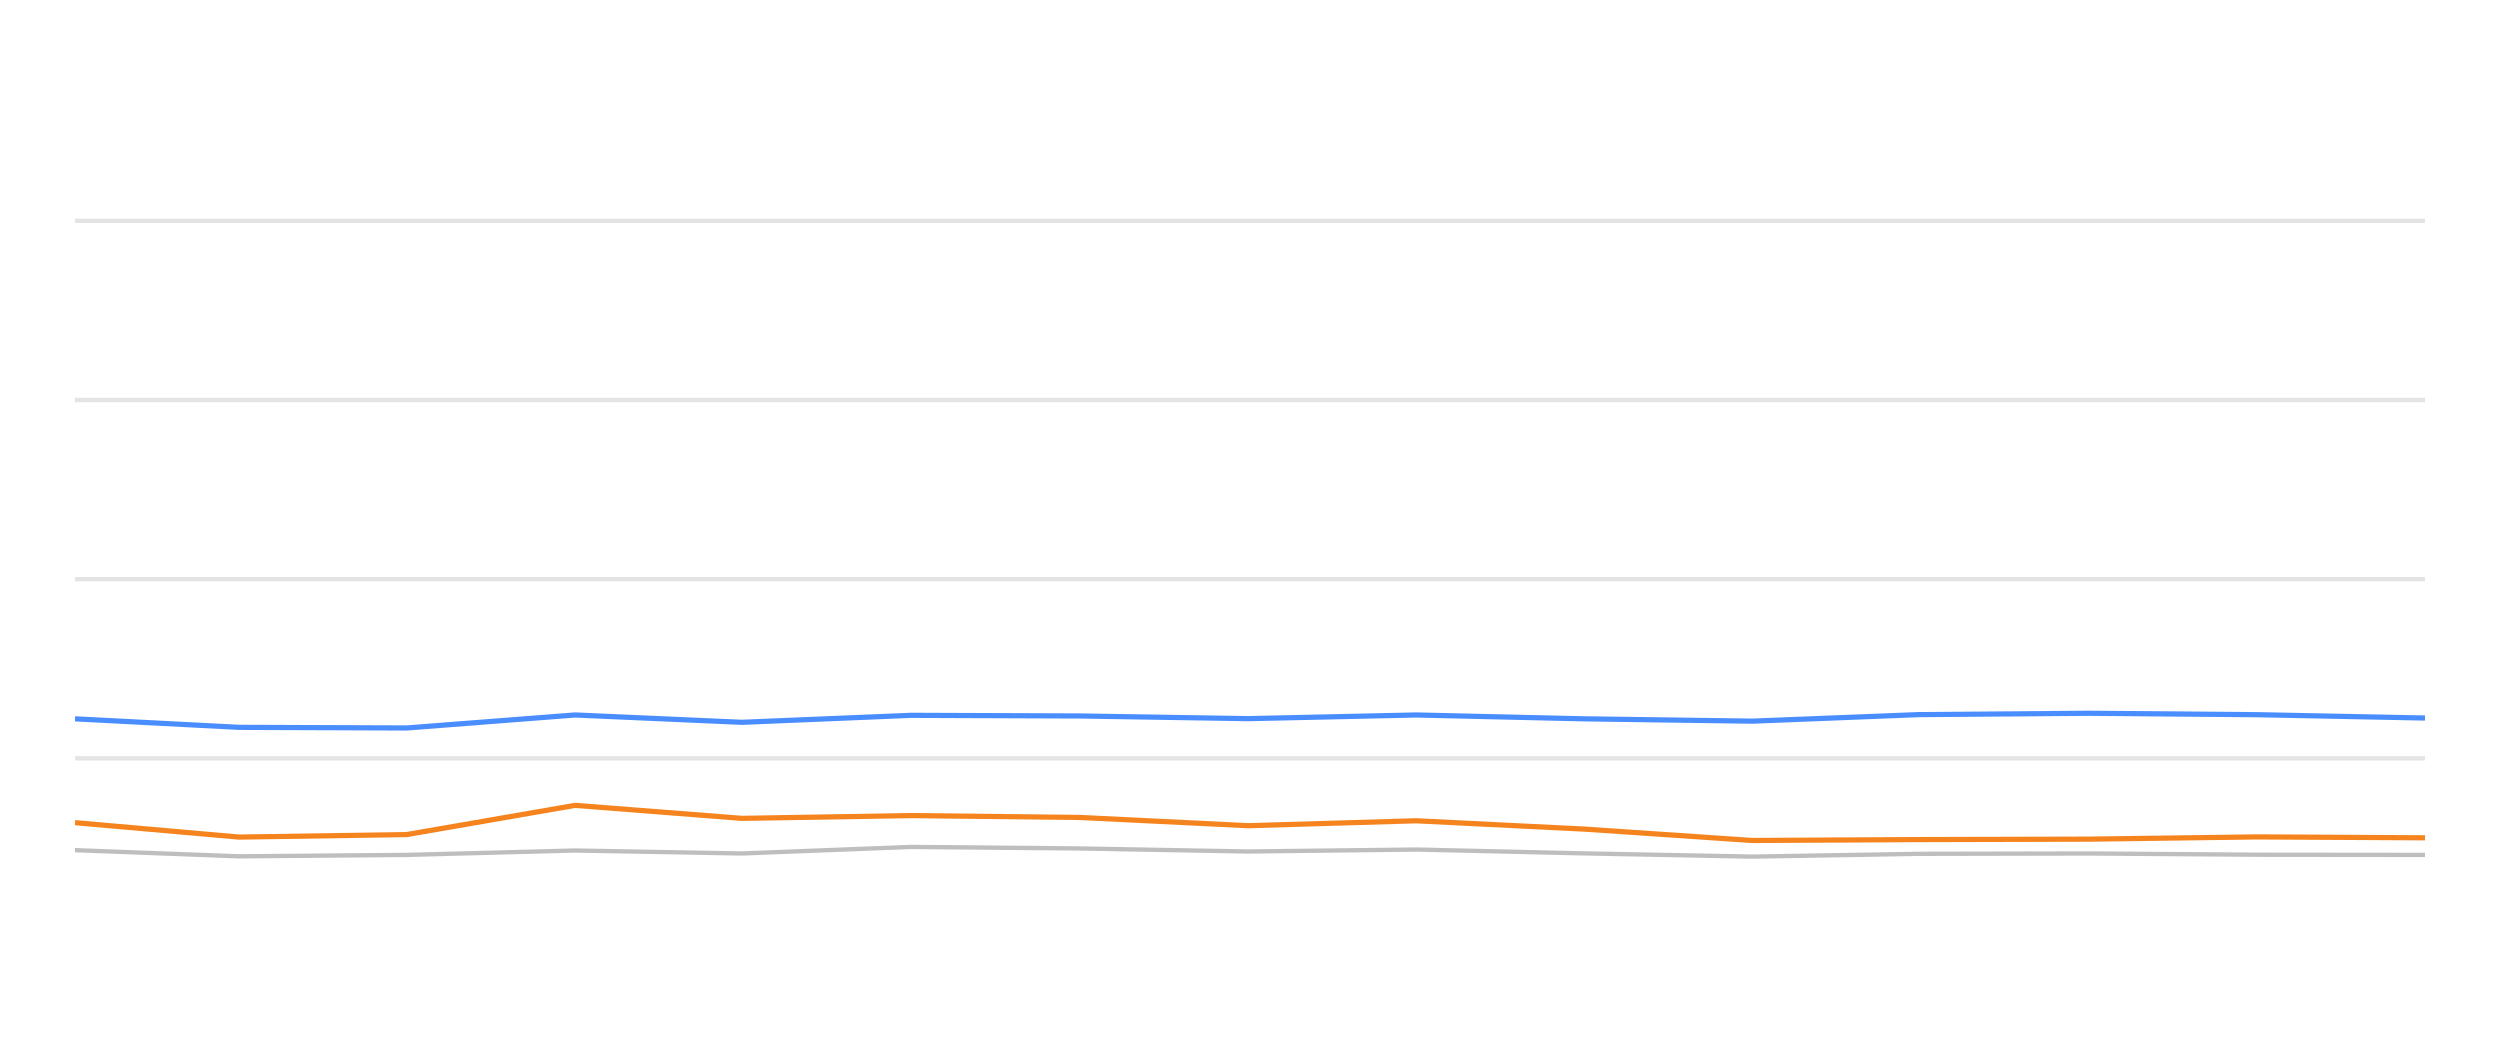
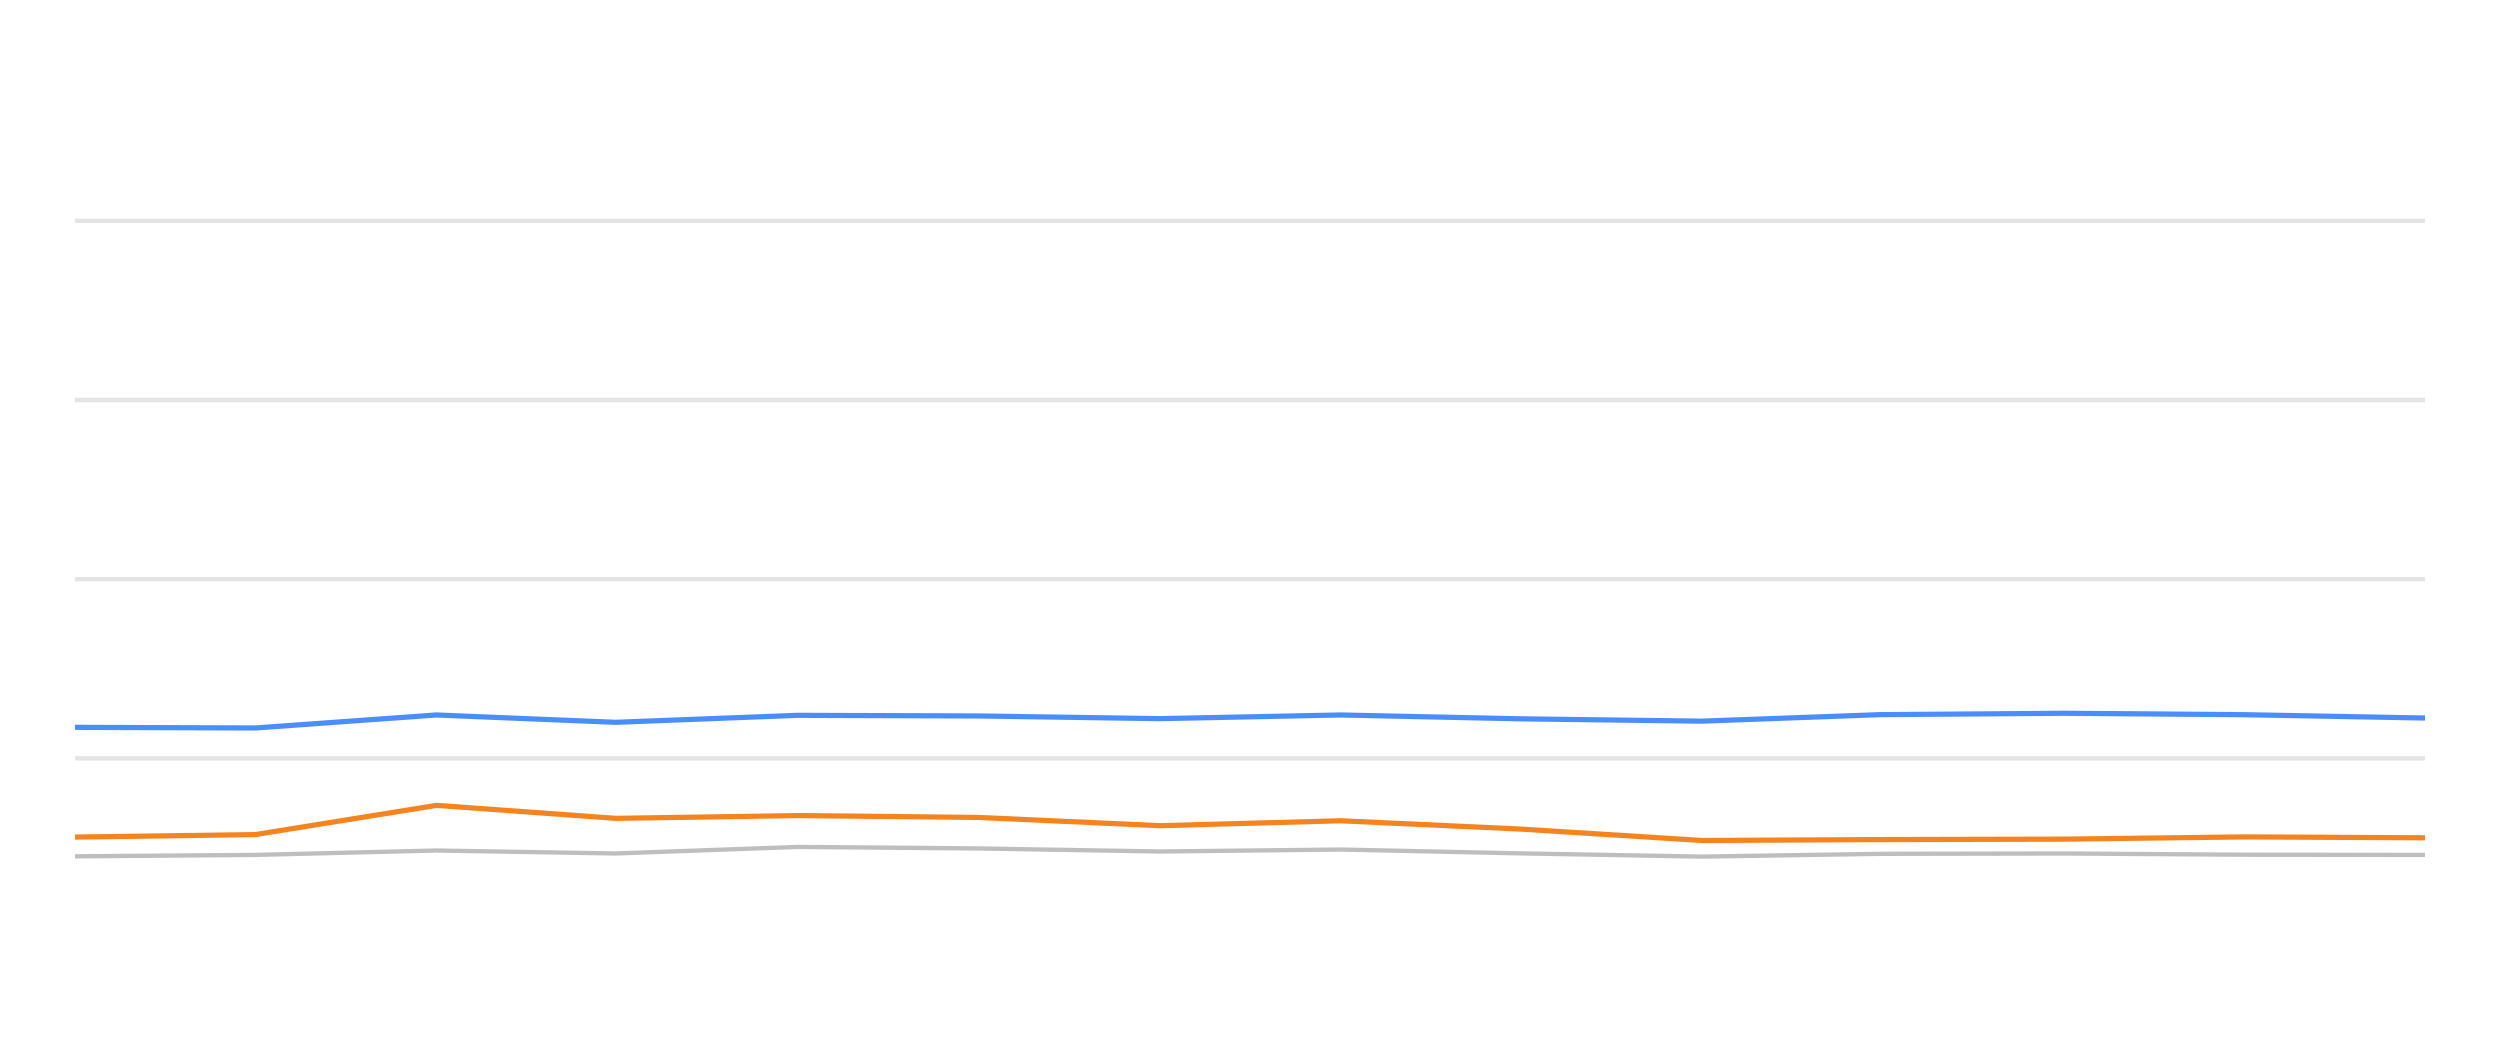
<svg xmlns="http://www.w3.org/2000/svg" width="288pt" height="120pt" viewBox="0 0 288 120" version="1.1">
  <defs>
    <style type="text/css">*{stroke-linejoin: round; stroke-linecap: butt}</style>
  </defs>
  <g id="figure_1">
    <g id="patch_1">
      <path d="M 0 120  L 288 120  L 288 0  L 0 0  L 0 120  z " style="fill: none; opacity: 0" />
    </g>
    <g id="axes_1">
      <g id="patch_2">
        <path d="M 8.64 108  L 279.36 108  L 279.36 4.8  L 8.64 4.8  L 8.64 108  z " style="fill: none" />
      </g>
      <g id="matplotlib.axis_1" />
      <g id="matplotlib.axis_2" />
      <g id="line2d_1">
-         <path d="M 8.64 87.36  L 279.36 87.36  " clip-path="url(#p36f87c233f)" style="fill: none; stroke: #b2b2b2; stroke-opacity: 0.35; stroke-width: 0.5; stroke-linecap: square" />
+         <path d="M 8.64 87.36  L 279.36 87.36  " clip-path="url(#p3797b6090b)" style="fill: none; stroke: #b2b2b2; stroke-opacity: 0.35; stroke-width: 0.5; stroke-linecap: square" />
      </g>
      <g id="line2d_2">
-         <path d="M 8.64 66.72  L 279.36 66.72  " clip-path="url(#p36f87c233f)" style="fill: none; stroke: #b2b2b2; stroke-opacity: 0.35; stroke-width: 0.5; stroke-linecap: square" />
+         <path d="M 8.64 66.72  L 279.36 66.72  " clip-path="url(#p3797b6090b)" style="fill: none; stroke: #b2b2b2; stroke-opacity: 0.35; stroke-width: 0.5; stroke-linecap: square" />
      </g>
      <g id="line2d_3">
-         <path d="M 8.64 46.08  L 279.36 46.08  " clip-path="url(#p36f87c233f)" style="fill: none; stroke: #b2b2b2; stroke-opacity: 0.35; stroke-width: 0.5; stroke-linecap: square" />
+         <path d="M 8.64 46.08  L 279.36 46.08  " clip-path="url(#p3797b6090b)" style="fill: none; stroke: #b2b2b2; stroke-opacity: 0.35; stroke-width: 0.5; stroke-linecap: square" />
      </g>
      <g id="line2d_4">
-         <path d="M 8.64 25.44  L 279.36 25.44  " clip-path="url(#p36f87c233f)" style="fill: none; stroke: #b2b2b2; stroke-opacity: 0.35; stroke-width: 0.5; stroke-linecap: square" />
+         <path d="M 8.64 25.44  L 279.36 25.44  " clip-path="url(#p3797b6090b)" style="fill: none; stroke: #b2b2b2; stroke-opacity: 0.35; stroke-width: 0.5; stroke-linecap: square" />
      </g>
      <g id="line2d_5">
-         <path d="M 8.64 97.938  L 27.517 98.65  L 46.857 98.485  L 66.247 97.979  L 85.469 98.32  L 104.946 97.566  L 124.411 97.742  L 143.779 98.093  L 163.159 97.866  L 182.522 98.31  L 201.853 98.681  L 221.027 98.361  L 240.649 98.32  L 260.074 98.464  L 279.36 98.485  " clip-path="url(#p36f87c233f)" style="fill: none; stroke: #bebebe; stroke-width: 0.5; stroke-linecap: round" />
+         <path d="M 8.64 98.65  L 29.43 98.485  L 50.273 97.979  L 70.936 98.32  L 91.873 97.566  L 112.797 97.742  L 133.617 98.093  L 154.449 97.866  L 175.263 98.31  L 196.043 98.681  L 216.655 98.361  L 237.748 98.32  L 258.629 98.464  L 279.36 98.485  " clip-path="url(#p3797b6090b)" style="fill: none; stroke: #bebebe; stroke-width: 0.5; stroke-linecap: round" />
      </g>
      <g id="line2d_6">
-         <path d="M 8.64 82.809  L 27.517 83.789  L 46.857 83.862  L 66.247 82.365  L 85.469 83.211  L 104.946 82.406  L 124.411 82.479  L 143.779 82.788  L 163.159 82.365  L 182.522 82.809  L 201.853 83.077  L 221.027 82.324  L 240.649 82.169  L 260.074 82.334  L 279.36 82.716  " clip-path="url(#p36f87c233f)" style="fill: none; stroke: #4a8dff; stroke-width: 0.6" />
+         <path d="M 8.64 83.789  L 29.43 83.862  L 50.273 82.365  L 70.936 83.211  L 91.873 82.406  L 112.797 82.479  L 133.617 82.788  L 154.449 82.365  L 175.263 82.809  L 196.043 83.077  L 216.655 82.324  L 237.748 82.169  L 258.629 82.334  L 279.36 82.716  " clip-path="url(#p3797b6090b)" style="fill: none; stroke: #4a8dff; stroke-width: 0.6" />
      </g>
      <g id="line2d_7">
-         <path d="M 8.64 94.77  L 27.517 96.431  L 46.857 96.142  L 66.247 92.778  L 85.469 94.274  L 104.946 93.954  L 124.411 94.171  L 143.779 95.121  L 163.159 94.553  L 182.522 95.513  L 201.853 96.823  L 221.027 96.72  L 240.649 96.669  L 260.074 96.411  L 279.36 96.514  " clip-path="url(#p36f87c233f)" style="fill: none; stroke: #f5841e; stroke-width: 0.6" />
+         <path d="M 8.64 96.431  L 29.43 96.142  L 50.273 92.778  L 70.936 94.274  L 91.873 93.954  L 112.797 94.171  L 133.617 95.121  L 154.449 94.553  L 175.263 95.513  L 196.043 96.823  L 216.655 96.72  L 237.748 96.669  L 258.629 96.411  L 279.36 96.514  " clip-path="url(#p3797b6090b)" style="fill: none; stroke: #f5841e; stroke-width: 0.6" />
      </g>
    </g>
  </g>
  <defs>
-     <clipPath id="p36f87c233f">
+     <clipPath id="p3797b6090b">
      <rect x="8.64" y="4.8" width="270.72" height="103.2" />
    </clipPath>
  </defs>
</svg>
